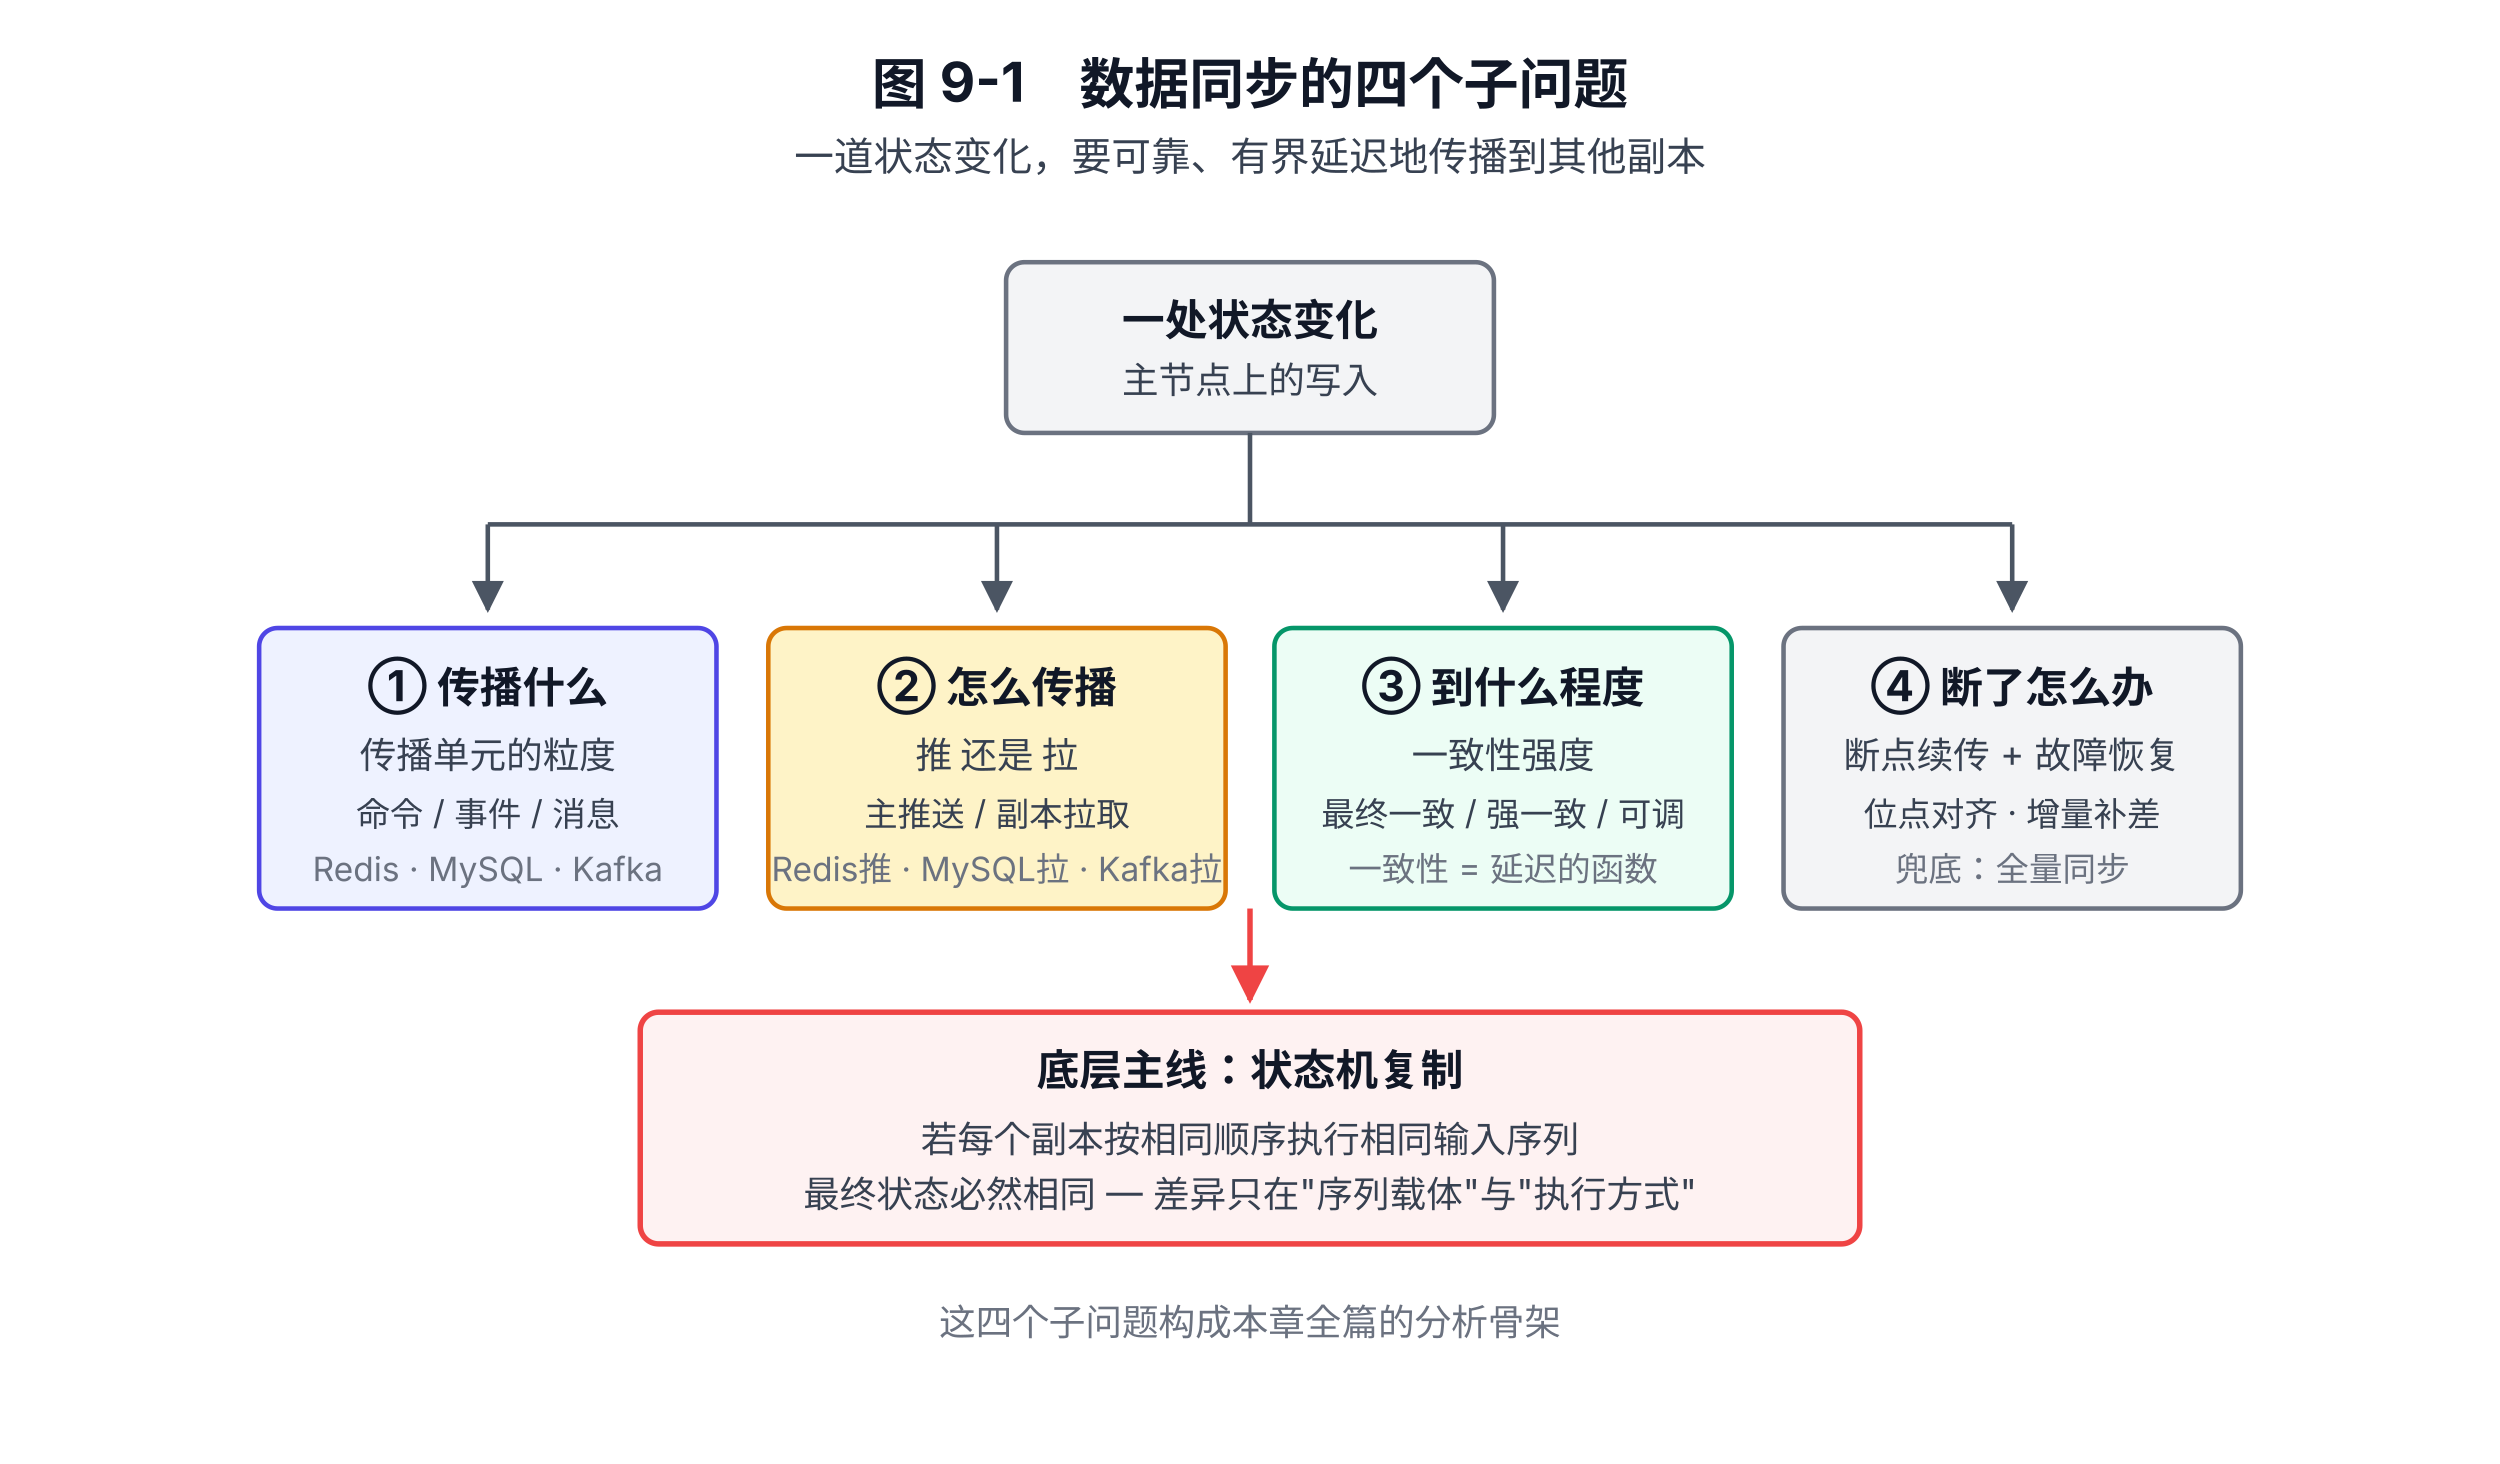
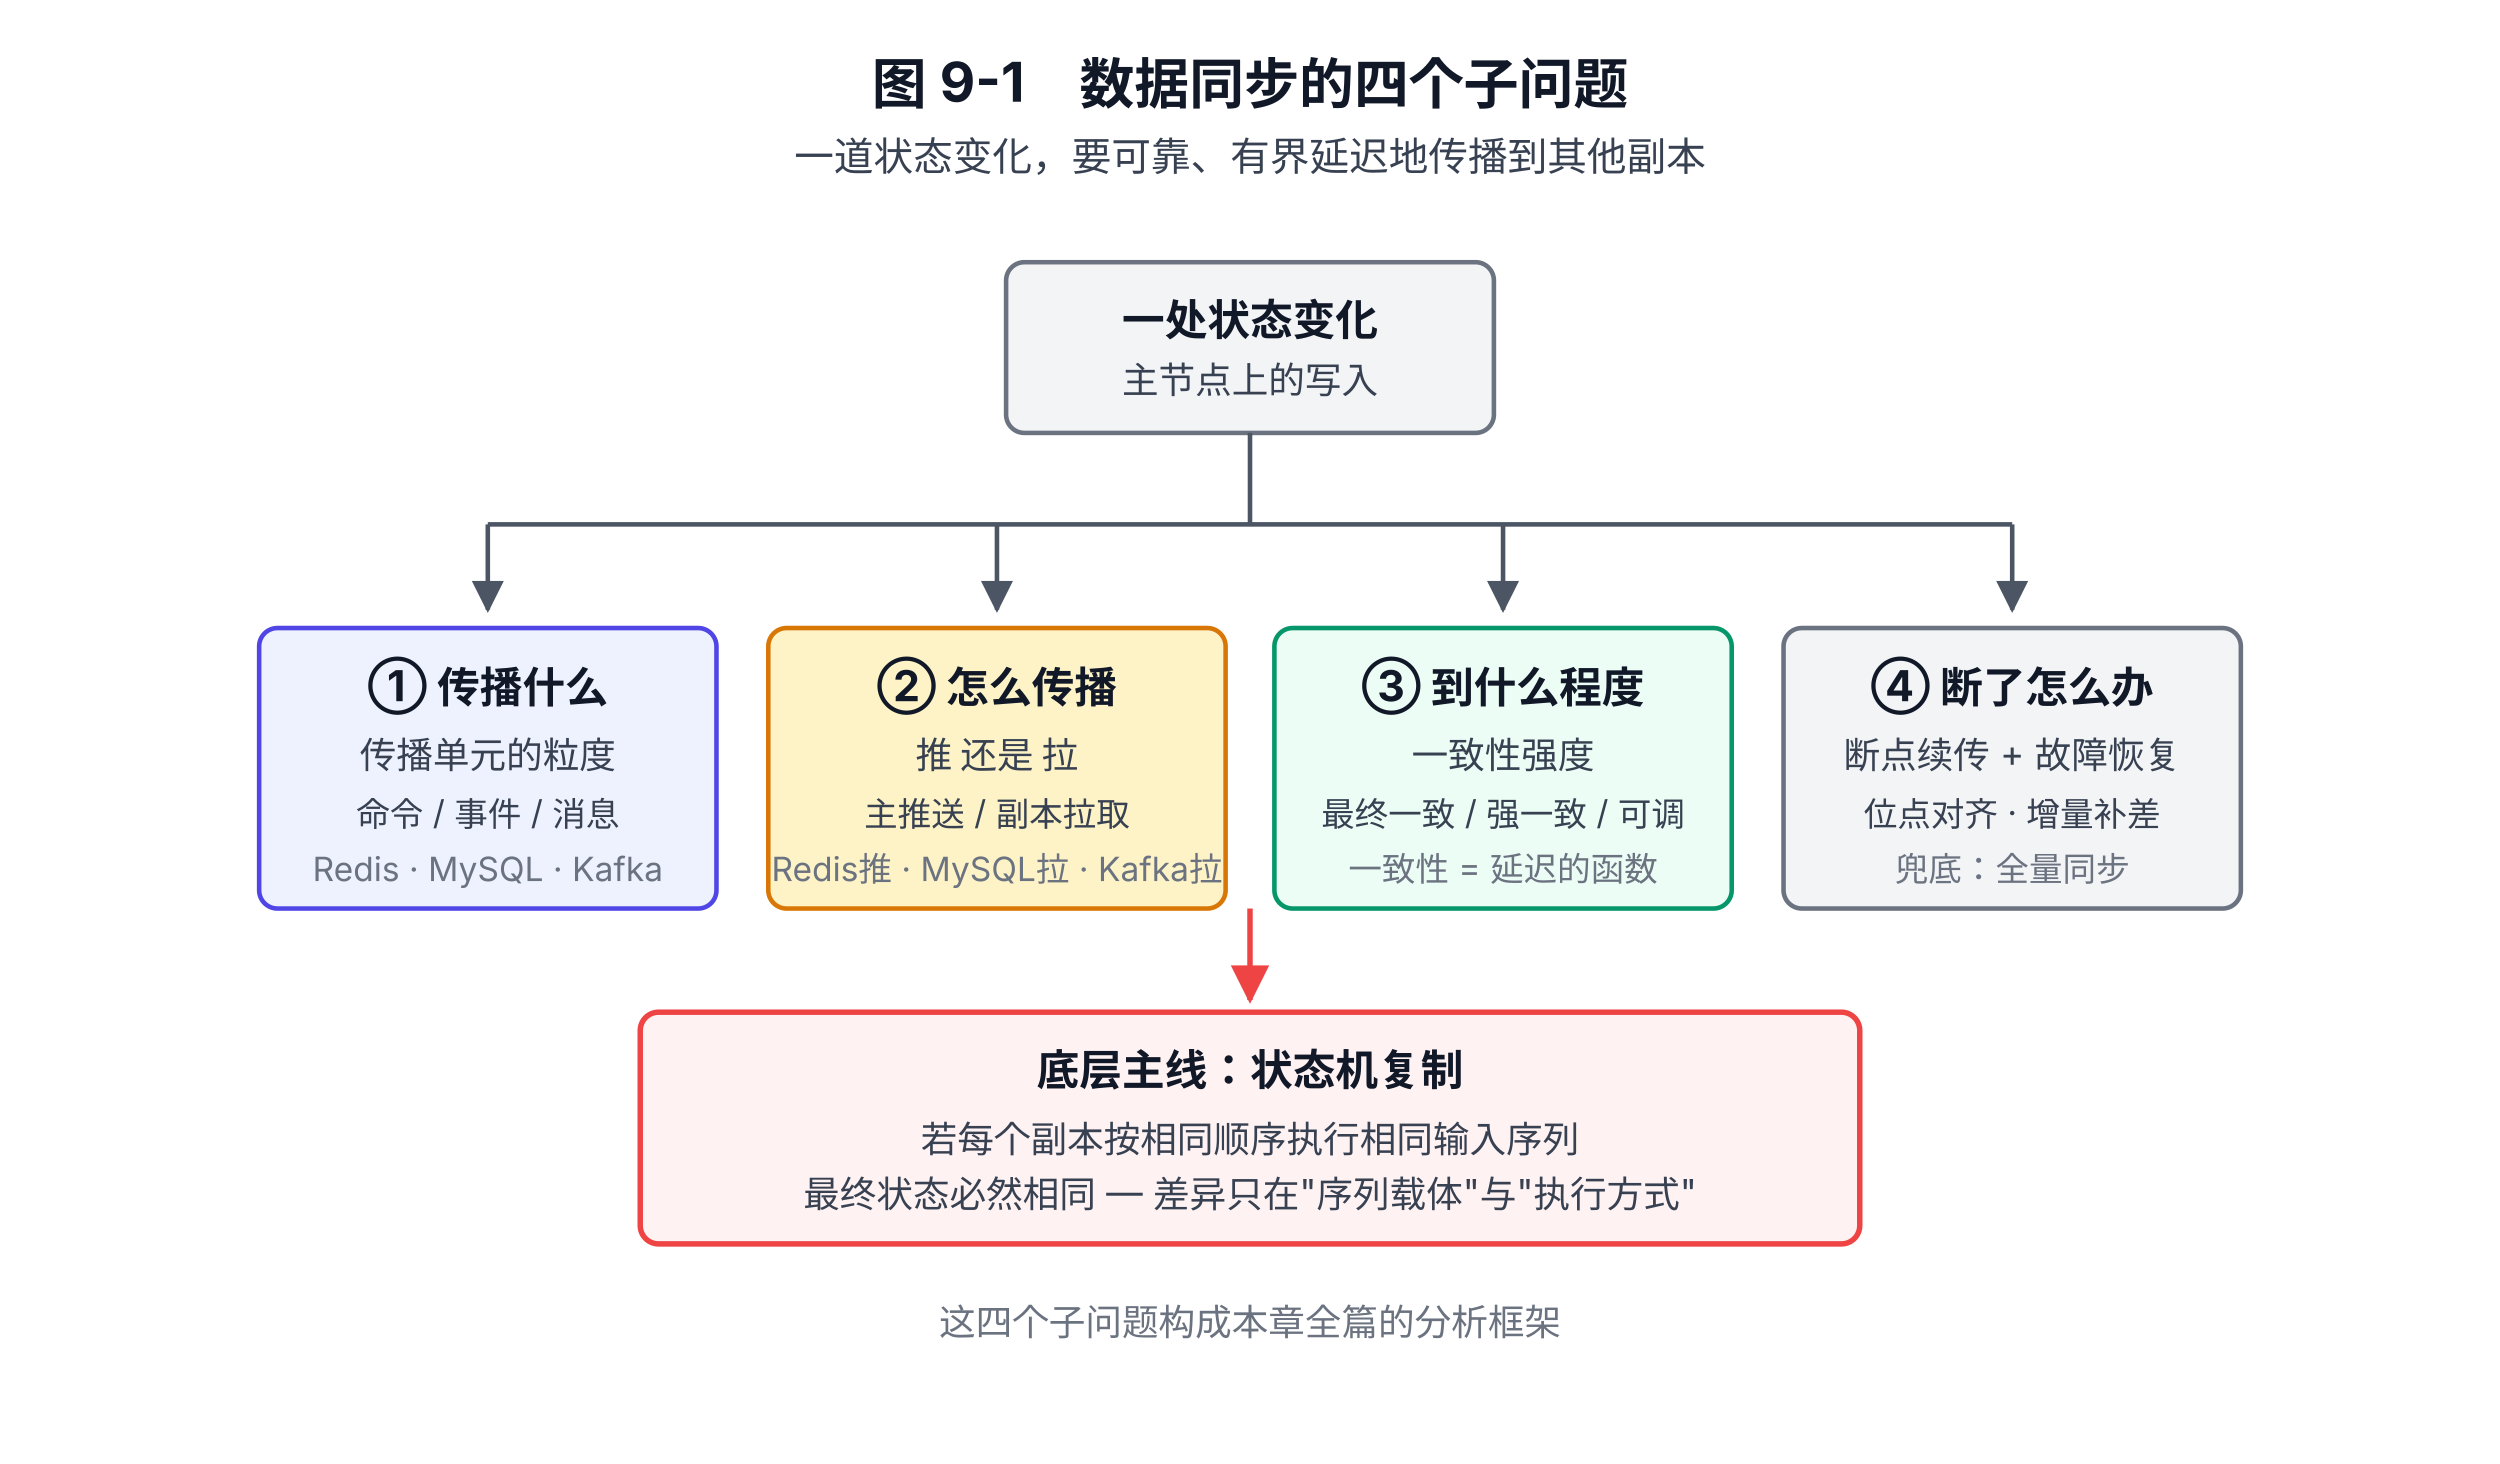
<svg xmlns="http://www.w3.org/2000/svg" viewBox="0 0 820 480" font-family="system-ui, -apple-system, 'PingFang SC', 'Microsoft YaHei', sans-serif">
  <defs>
    <marker id="arrow" viewBox="0 0 10 10" refX="9" refY="5" markerWidth="7" markerHeight="7" orient="auto-start-reverse">
      <path d="M0,0 L10,5 L0,10 z" fill="#4B5563" />
    </marker>
    <marker id="arrowRed" viewBox="0 0 10 10" refX="9" refY="5" markerWidth="7" markerHeight="7" orient="auto-start-reverse">
      <path d="M0,0 L10,5 L0,10 z" fill="#EF4444" />
    </marker>
  </defs>
  <text x="410" y="34" text-anchor="middle" font-size="18" font-weight="700" fill="#111827">图 9-1　数据同步的四个子问题</text>
  <text x="410" y="56" text-anchor="middle" font-size="13" fill="#374151">一道状态变化，要可靠、有界延迟地传播到其他副本</text>
  <rect x="330" y="86" width="160" height="56" rx="6" fill="#F3F4F6" stroke="#6B7280" stroke-width="1.5" />
  <text x="410" y="110" text-anchor="middle" font-size="14" font-weight="600" fill="#111827">一处状态变化</text>
  <text x="410" y="129" text-anchor="middle" font-size="12" fill="#374151">主节点上的写入</text>
  <line x1="410" y1="142" x2="410" y2="172" stroke="#4B5563" stroke-width="1.5" />
  <line x1="160" y1="172" x2="660" y2="172" stroke="#4B5563" stroke-width="1.5" />
  <line x1="160" y1="172" x2="160" y2="200" stroke="#4B5563" stroke-width="1.5" marker-end="url(#arrow)" />
  <line x1="327" y1="172" x2="327" y2="200" stroke="#4B5563" stroke-width="1.5" marker-end="url(#arrow)" />
  <line x1="493" y1="172" x2="493" y2="200" stroke="#4B5563" stroke-width="1.5" marker-end="url(#arrow)" />
  <line x1="660" y1="172" x2="660" y2="200" stroke="#4B5563" stroke-width="1.5" marker-end="url(#arrow)" />
  <rect x="85" y="206" width="150" height="92" rx="6" fill="#EEF2FF" stroke="#4F46E5" stroke-width="1.5" />
  <text x="160" y="230" text-anchor="middle" font-size="14" font-weight="700" fill="#111827">① 传播什么</text>
  <text x="160" y="252" text-anchor="middle" font-size="12" fill="#374151">传播单元的粒度</text>
  <text x="160" y="271" text-anchor="middle" font-size="11" fill="#374151">命令 / 事件 / 消息</text>
  <text x="160" y="289" text-anchor="middle" font-size="11" fill="#6B7280">Redis · MySQL · Kafka</text>
  <rect x="252" y="206" width="150" height="92" rx="6" fill="#FEF3C7" stroke="#D97706" stroke-width="1.5" />
  <text x="327" y="230" text-anchor="middle" font-size="14" font-weight="700" fill="#111827">② 怎么传播</text>
  <text x="327" y="252" text-anchor="middle" font-size="12" fill="#374151">推 还是 拉</text>
  <text x="327" y="271" text-anchor="middle" font-size="11" fill="#374151">主推送 / 副本拉取</text>
  <text x="327" y="289" text-anchor="middle" font-size="11" fill="#6B7280">Redis推 · MySQL拉 · Kafka拉</text>
  <rect x="418" y="206" width="150" height="92" rx="6" fill="#ECFDF5" stroke="#059669" stroke-width="1.5" />
  <text x="493" y="230" text-anchor="middle" font-size="14" font-weight="700" fill="#111827">③ 到什么程度</text>
  <text x="493" y="252" text-anchor="middle" font-size="12" fill="#374151">一致性强度</text>
  <text x="493" y="271" text-anchor="middle" font-size="11" fill="#374151">最终一致 / 强一致 / 可调</text>
  <text x="493" y="289" text-anchor="middle" font-size="11" fill="#6B7280">一致性 = 延迟的函数</text>
  <rect x="585" y="206" width="150" height="92" rx="6" fill="#F3F4F6" stroke="#6B7280" stroke-width="1.5" />
  <text x="660" y="230" text-anchor="middle" font-size="14" font-weight="700" fill="#111827">④ 断了怎么办</text>
  <text x="660" y="252" text-anchor="middle" font-size="12" fill="#374151">断点续传 + 故障恢复</text>
  <text x="660" y="271" text-anchor="middle" font-size="11" fill="#374151">位点对齐 · 增量补差</text>
  <text x="660" y="289" text-anchor="middle" font-size="11" fill="#6B7280">兜底：全量同步</text>
  <line x1="410" y1="298" x2="410" y2="328" stroke="#EF4444" stroke-width="1.8" marker-end="url(#arrowRed)" />
  <rect x="210" y="332" width="400" height="76" rx="6" fill="#FEF2F2" stroke="#EF4444" stroke-width="1.8" />
  <text x="410" y="356" text-anchor="middle" font-size="14" font-weight="700" fill="#111827">底层主线：状态机复制</text>
  <text x="410" y="378" text-anchor="middle" font-size="12" fill="#374151">若每个副本按相同顺序执行相同输入序列</text>
  <text x="410" y="396" text-anchor="middle" font-size="12" fill="#374151">最终状态必然相同 — 差异只在"序列载体"与"执行方式"</text>
-   <text x="410" y="438" text-anchor="middle" font-size="12" fill="#6B7280">这四个子问题构成本章全篇的分析骨架</text>
+   <text x="410" y="438" text-anchor="middle" font-size="12" fill="#6B7280">这四个子问题构成本章全篇的分析框架</text>
</svg>
